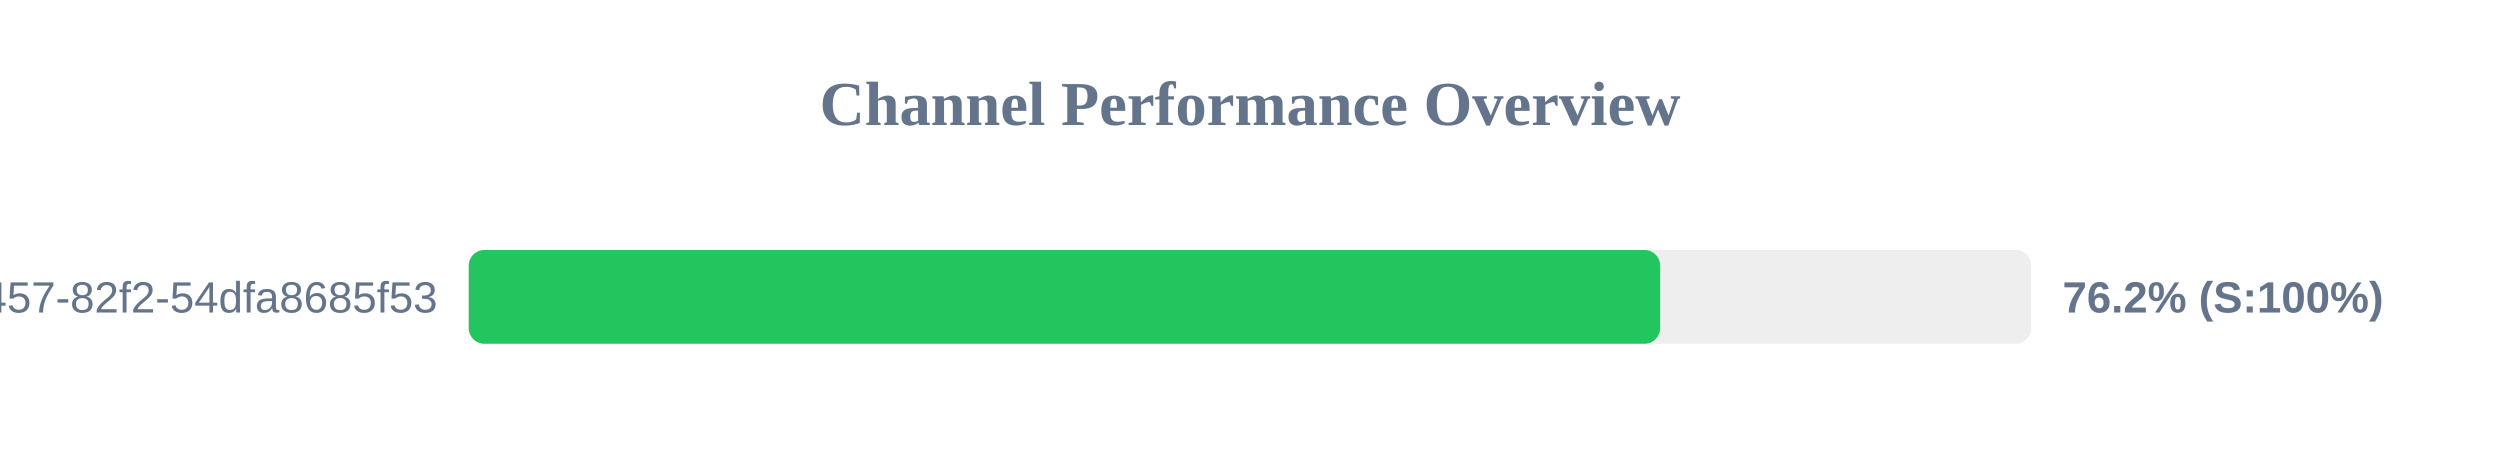
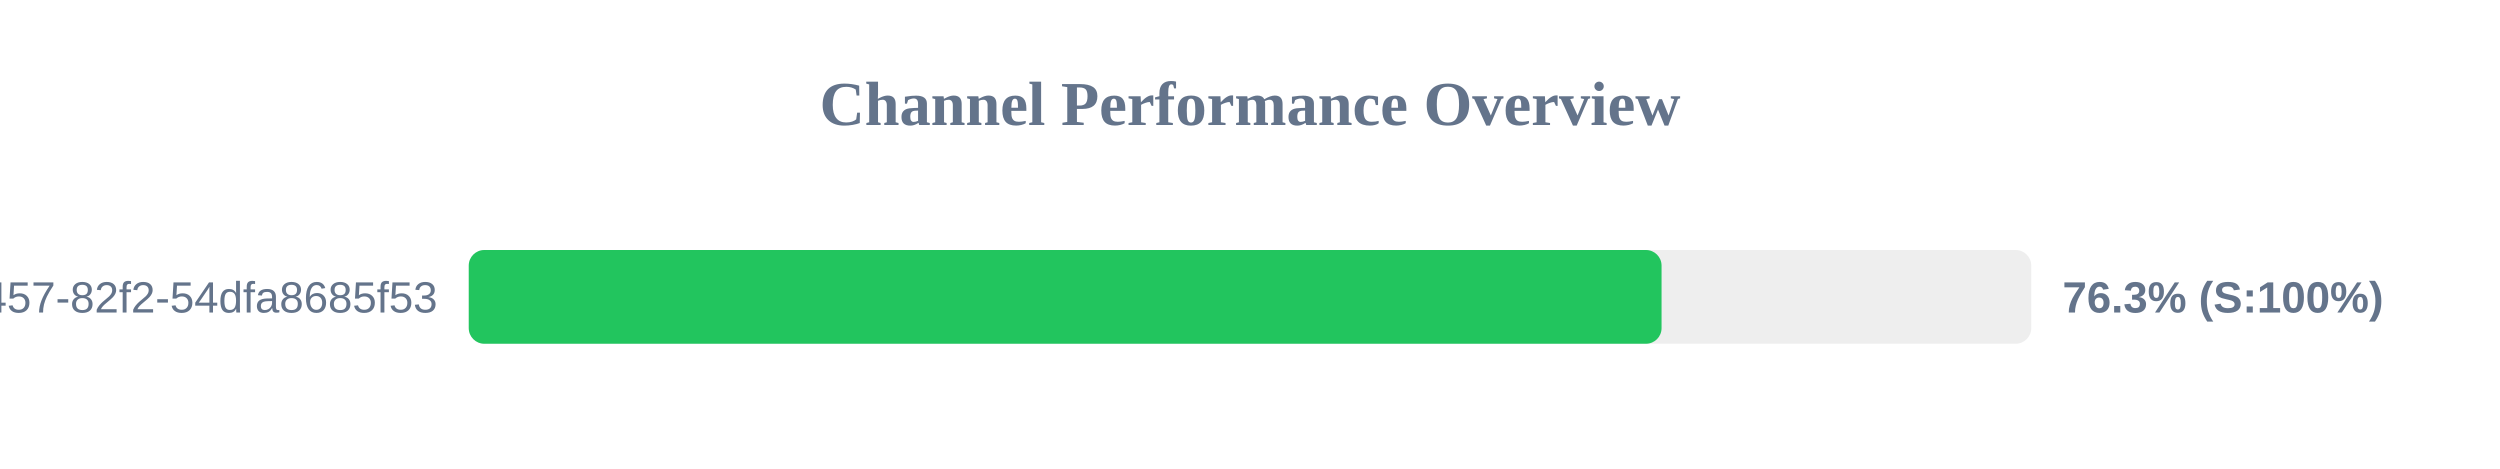
<svg xmlns="http://www.w3.org/2000/svg" width="800" height="150" version="1.1">
  <style>
        .row { font: 14px Arial; fill: #64748b; }
        .score { font: bold 14px Arial; fill: #64748b; }
    </style>
  <text x="400" y="40" text-anchor="middle" font-size="20px" font-weight="bold" fill="#64748b">Channel Performance Overview</text>
  <rect x="150" y="80" width="500" height="30" fill="#eee" rx="5" />
-   <rect x="150" y="80" width="381.25" height="30" fill="#22c55e" rx="5" />
+   <rect x="150" y="80" width="381.7" height="30" fill="#22c55e" rx="5" />
  <text x="140" y="100" text-anchor="end" class="row">?uuid=413c8b50-96bf-4457-82f2-54dfa8685f53</text>
-   <text x="660" y="100" text-anchor="start" class="score">76.2% (S:100%)</text>
+   <text x="660" y="100" text-anchor="start" class="score">76.3% (S:100%)</text>
</svg>
